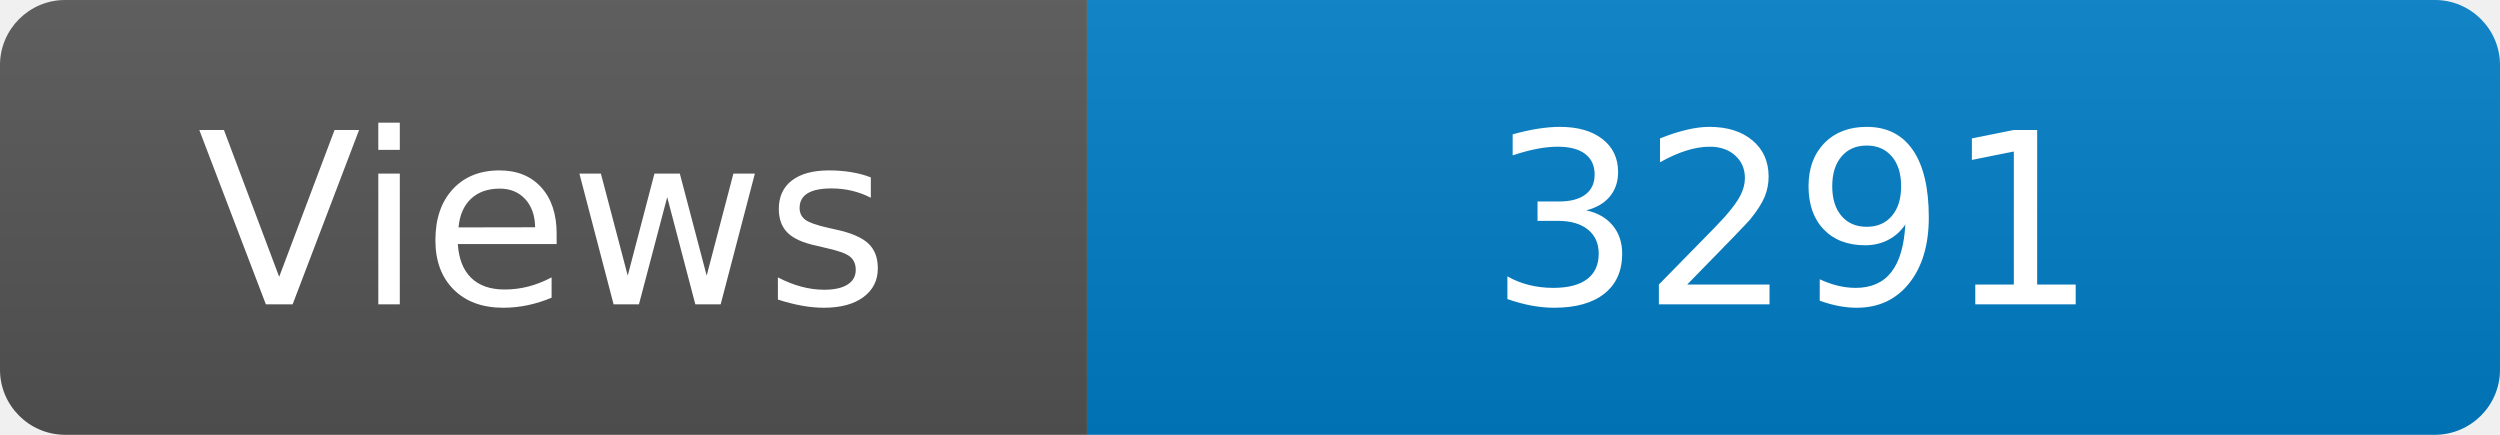
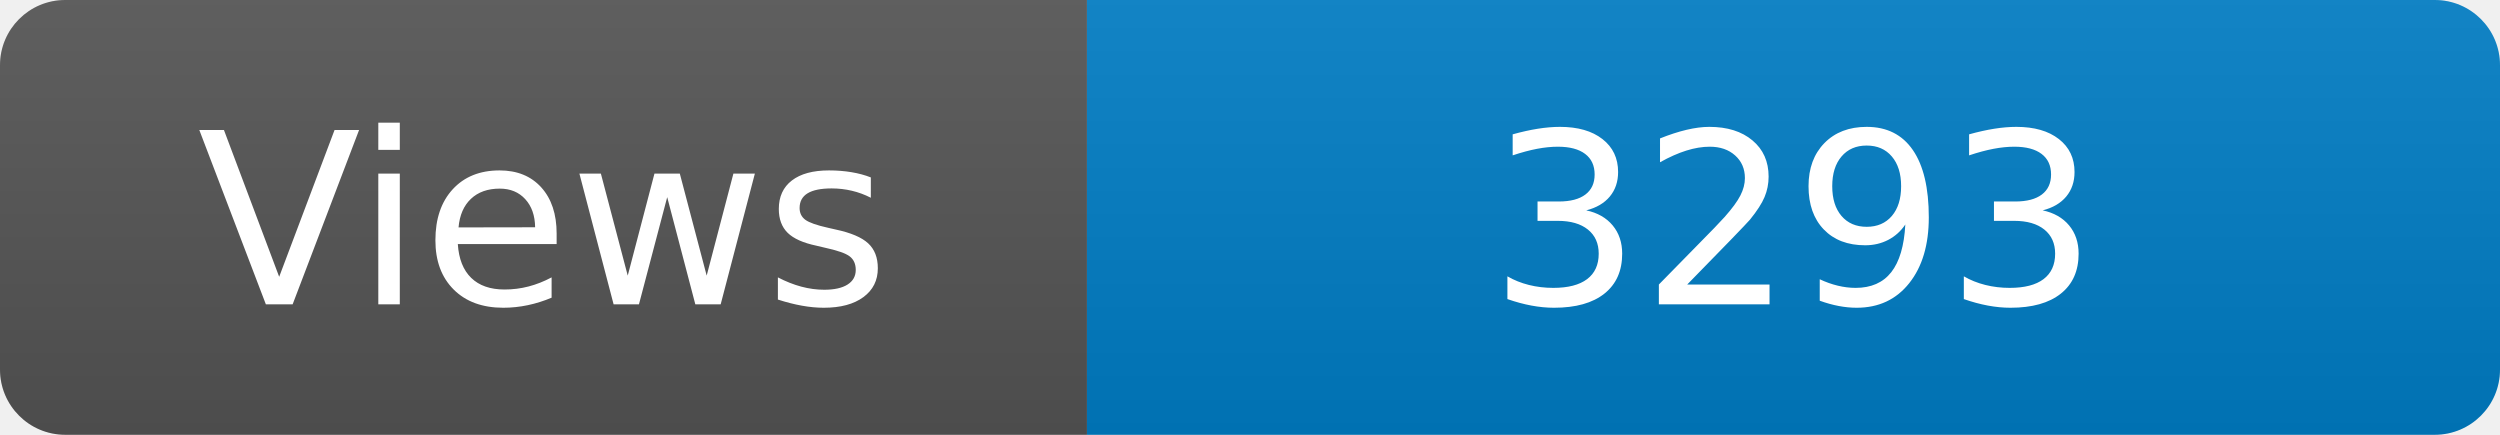
<svg xmlns="http://www.w3.org/2000/svg" width="115" height="20" role="img" aria-label="Maintained?: yes">
  <linearGradient id="s" x2="0" y2="100%">
    <stop offset="0" stop-color="#bbb" stop-opacity=".1" />
    <stop offset="1" stop-opacity=".1" />
  </linearGradient>
  <clipPath id="r">
    <rect width="115" height="20" rx="3" fill="#fff" />
  </clipPath>
  <g clip-path="url(#r)">
    <rect width="50" height="20" fill="#555" />
    <rect x="50" width="160" height="20" fill="#007ec6" />
    <rect width="115" height="20" fill="url(#s)" />
  </g>
  <g fill="#fff" text-anchor="middle" font-family="Verdana,Geneva,DejaVu Sans,sans-serif" font-size="110">
    <text x="250" y="140" transform="scale(.1)" fill="#fff">Views</text>
-     <text x="825" y="140" transform="scale(.1)" fill="#fff">3291</text>
+     <text x="825" y="140" transform="scale(.1)" fill="#fff">3293</text>
  </g>
</svg>
